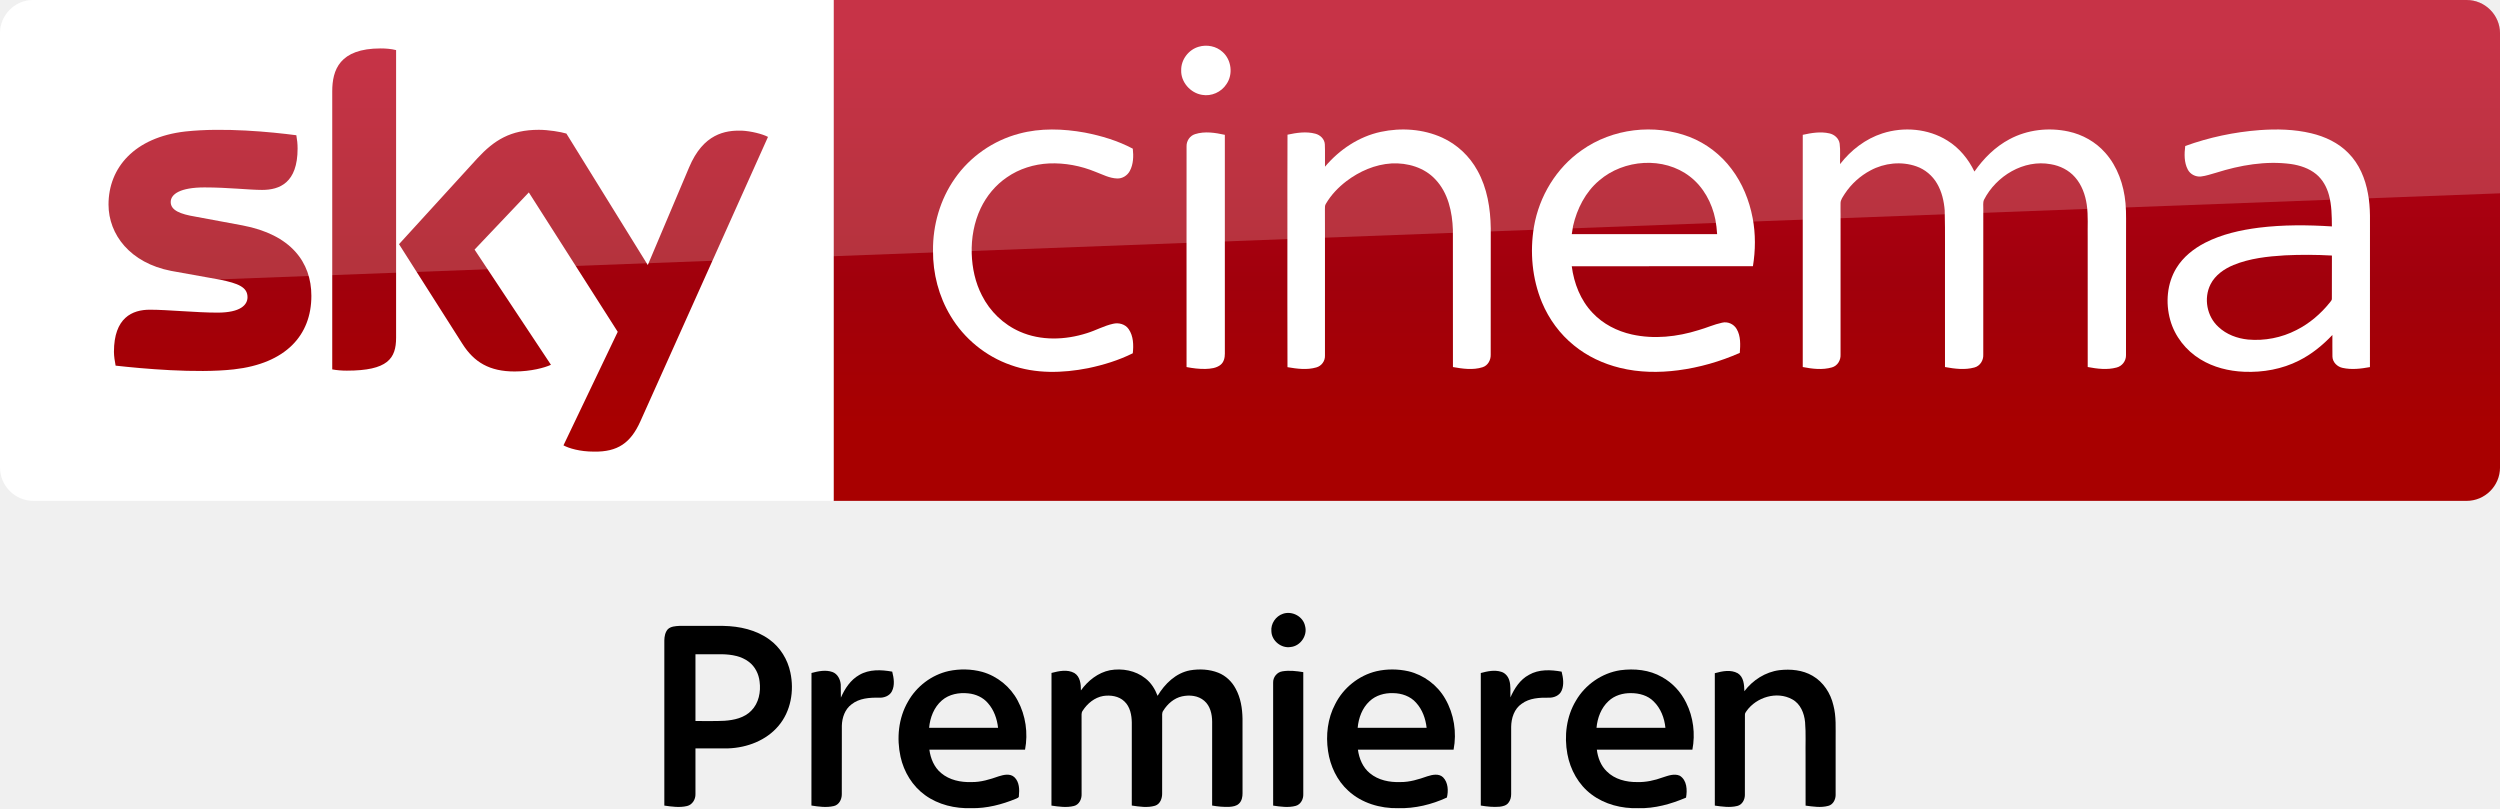
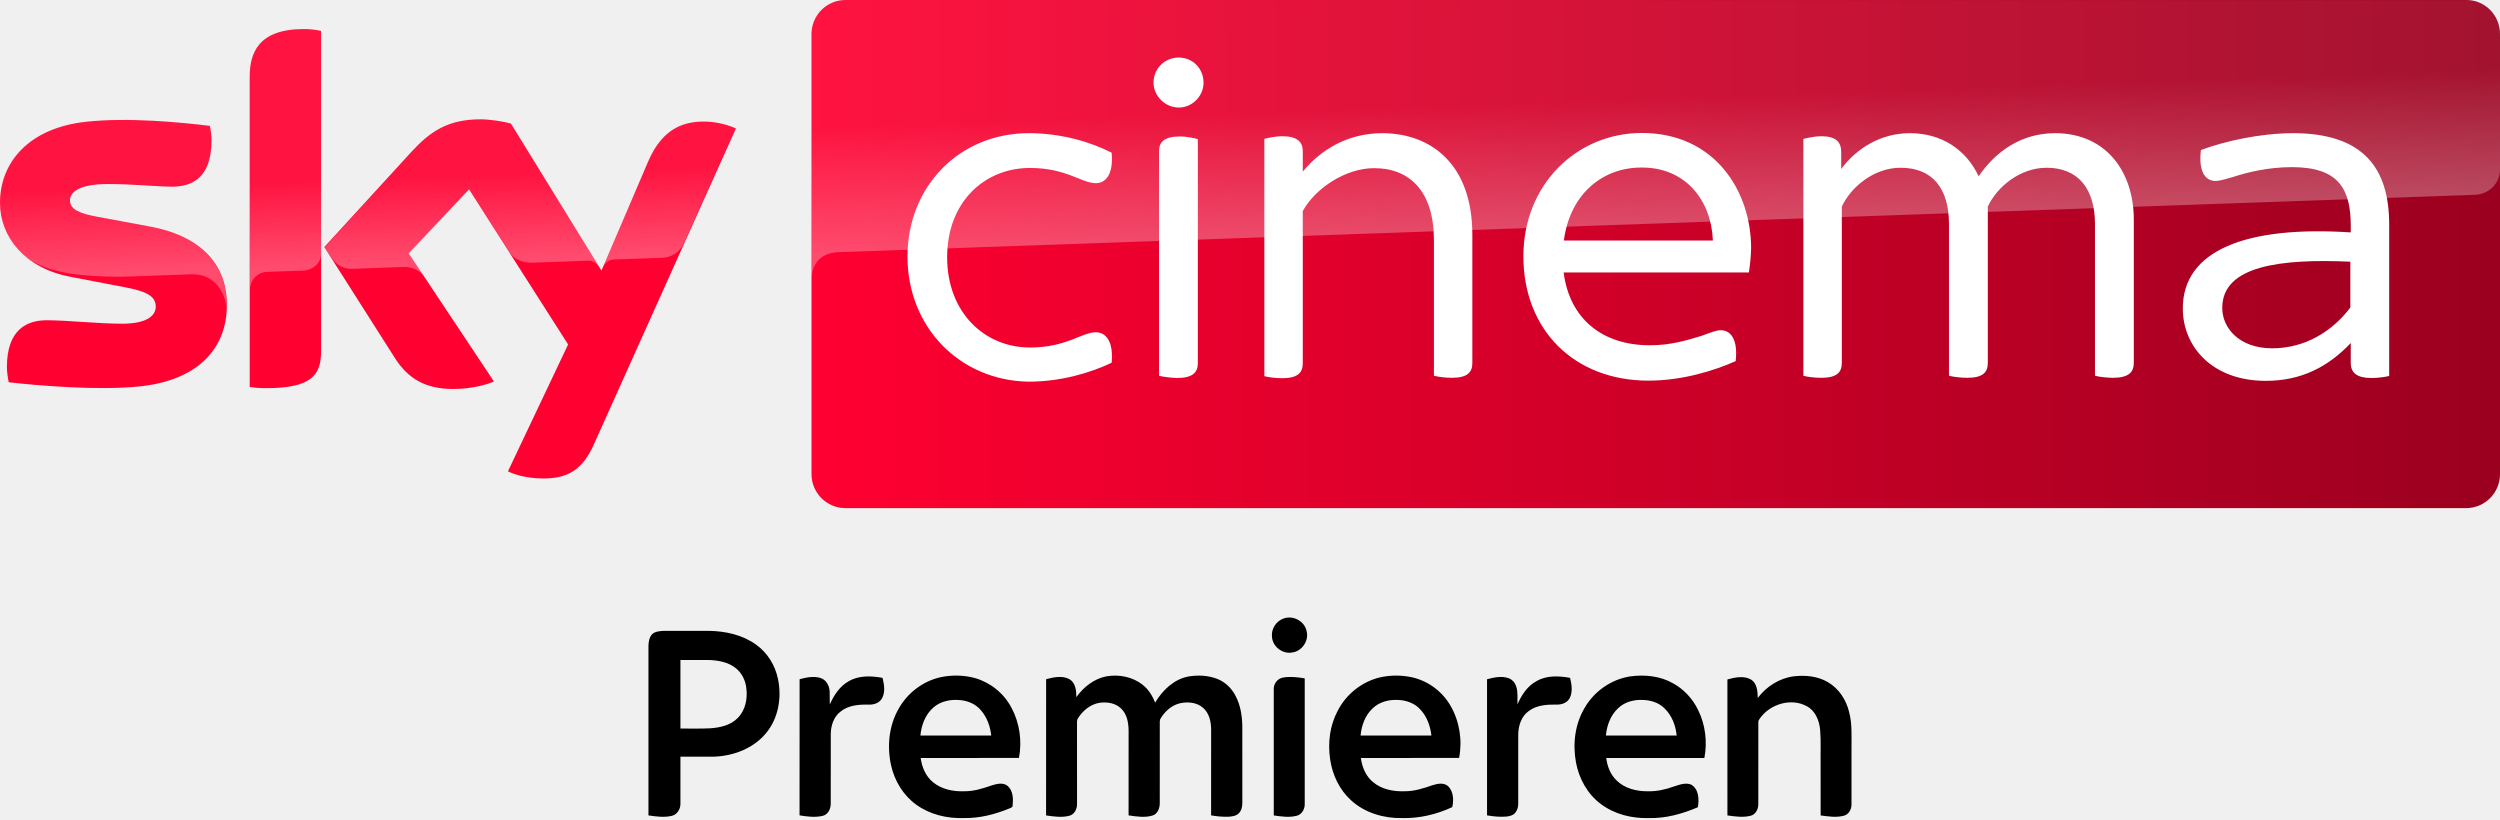
- <svg xmlns="http://www.w3.org/2000/svg" xmlns:xlink="http://www.w3.org/1999/xlink" id="svg68" width="1872.2pt" height="605.25pt" version="1.1" viewBox="0 0 1872.2 605.25">
-   <defs id="defs72">
-     <linearGradient id="linearGradient4591" x1="-8600.5" x2="-8600.5" y1="-4687.6" y2="-4591.4" gradientTransform="matrix(-2.9812 0 0 -2.9812 -24493 -13655)" gradientUnits="userSpaceOnUse" xlink:href="#a-10" />
-     <linearGradient id="a-10" x1="-8600.5" x2="-8600.5" y1="-4687.6" y2="-4591.4" gradientTransform="matrix(-2.9812 0 0 -2.9812 -24493 -13655)" gradientUnits="userSpaceOnUse">
-       <stop id="stop2-3" stop-color="#a80000" offset="0" />
-       <stop id="stop4555" stop-color="#a1000c" offset=".381" />
-       <stop id="stop4-8" stop-color="#b90019" offset="1" />
-     </linearGradient>
-   </defs>
-   <g id="g4530-1">
-     <path id="path7-4" d="m624.21 9e-5h1223c13.753 0 25.006 11.253 25.006 25.006v325.08c0 13.753-11.253 25.006-25.006 25.006h-1223z" fill="url(#linearGradient4591)" stroke-width="2.981" />
-     <path id="path14-6-1" d="m624.21 375.09h-599.2c-13.753 0-25.006-11.253-25.006-25.006v-325.39c0-13.128 10.94-24.693 24.693-24.693h599.52z" fill="#fff" stroke-width="3.126" />
-     <g id="g4693-1" transform="matrix(.75012 0 0 .75012 0 -6e-5)" fill="#fff">
-       <path id="path4-5" d="m1196.8 46.657c8.08-2.39 17.44-0.61 23.7 5.16 8.96 7.84 10.76 22.47 3.9 32.22-5.08 7.92-15.03 12.37-24.3 10.66-11.61-1.81-21.3-12.73-20.86-24.62-0.19-10.58 7.4-20.56 17.56-23.42z" />
-       <path id="path6-7" d="m1017.4 133.46c21.37-5.8 43.96-4.99 65.59-1.1 16.56 3.21 33.02 8.13 47.94 16.07 0.82 7.45 0.64 15.53-3.01 22.28-2.45 4.57-7.4 7.7-12.63 7.47-7.67-0.23-14.56-3.99-21.59-6.62-14.68-6.05-30.63-9.09-46.51-8.39-14.87 0.74-29.66 5.3-41.92 13.84-11.33 7.69-20.34 18.59-26.21 30.93-6.65 14.05-9.41 29.77-8.95 45.25 0.46 14.4 3.53 28.88 10.19 41.73 7.95 15.91 21.5 28.99 37.82 36.15 20.99 9.32 45.36 8.45 66.93 1.55 8.87-2.71 17.08-7.36 26.16-9.37 5.62-1.4 12.21 0.36 15.57 5.29 4.85 6.95 5.01 16.04 4.14 24.15-14.07 7.02-29.27 11.67-44.63 14.88-25.46 5.02-52.52 5.76-77.23-3.13-24.95-8.67-46.58-26.38-60.09-49.06-11.77-19.51-17.68-42.39-17.5-65.12-0.26-25.49 7.13-51.2 21.84-72.12 15.21-21.84 38.36-37.9 64.09-44.68z" />
-       <path id="path8-7" d="m1378.5 131.64c20.37-4.35 42.33-2.9 61.39 5.79 14.88 6.78 27.32 18.57 35.15 32.9 9.75 17.49 12.97 37.77 13.25 57.57 0 42.06 0.05 84.12-0.05 126.18 0.17 5.36-2.82 10.92-8.15 12.55-9.57 3.04-19.87 1.53-29.55-0.18-0.06-45.61 0.03-91.23-0.05-136.84-0.58-17.92-4.72-37.02-17.41-50.43-11.02-11.97-27.92-16.85-43.82-16.02-16.43 0.97-32.11 7.86-45.12 17.73-8.09 6.21-15.3 13.73-20.45 22.57-1.14 1.63-0.91 3.67-0.96 5.55 0.08 8.56 0.01 17.11 0.05 25.67 0.02 40.13 0.01 80.26-0.01 120.39 0.21 5.36-3.46 10.34-8.62 11.75-9.37 2.72-19.36 1.35-28.8-0.26-0.16-43.48-0.07-86.96-0.08-130.44 0.08-33.89-0.12-67.78 0.1-101.66 9.07-1.94 18.68-3.43 27.8-0.98 4.91 1.26 9.25 5.39 9.48 10.67 0.35 7.42-0.01 14.85 0.15 22.28 14.33-17.02 33.79-30.09 55.7-34.79z" />
-       <path id="path10-3" d="m1579.1 150c30.74-21.87 72.51-26.73 107.67-13.3 16.58 6.46 31.22 17.69 41.88 31.93 10.87 14.34 17.8 31.44 21.11 49.08 3.01 15.84 2.86 32.18 0.27 48.06-60.29 0.07-120.59 0-180.88 0.04 2.21 17.04 8.77 33.95 20.77 46.51 10.38 11.11 24.48 18.3 39.23 21.59 22.1 4.92 45.28 2.4 66.72-4.37 7.84-2.21 15.32-5.66 23.31-7.37 5.57-1.42 11.72 1.3 14.58 6.26 4.25 7.17 3.74 15.87 3.17 23.87-19.57 8.63-40.34 14.62-61.56 17.38-19.3 2.53-39.12 2.24-58.08-2.43-16.65-4.06-32.58-11.5-45.88-22.37-14.06-11.32-25.03-26.31-31.98-42.94-9.86-23.76-12.22-50.39-7.98-75.68 5.19-30.3 22.29-58.65 47.65-76.26m17.36 30.27c-13.64 11.51-22.05 28.12-25.99 45.33-0.44 2.72-0.87 5.44-1.29 8.17 48.37 0 96.74-0.01 145.11 0-0.3-4.91-0.85-9.79-1.77-14.63-3.32-16.57-11.88-32.49-25.42-42.9-26.12-20.22-66.03-17.3-90.64 4.03z" />
-       <path id="path12-5" d="m1879.3 133.17c21.25-6.87 45.68-4.8 64.78 7.1 11.91 7.31 21.04 18.49 27.09 31 9.14-13.12 20.8-24.75 35.02-32.29 17.83-9.56 39.11-11.94 58.81-7.71 14.06 3.02 27.23 10.4 36.75 21.24 12.31 13.79 18.58 32.08 20.24 50.29 0.97 10.37 0.4 20.8 0.55 31.21-0.04 40.16 0.05 80.34-0.06 120.5 0.17 5.76-3.84 11.05-9.43 12.42-9.4 2.54-19.36 1.27-28.79-0.52 0.01-42.8-0.01-85.61-0.02-128.42-0.23-11.22 0.66-22.52-0.93-33.67-1.46-9.94-5.03-19.84-11.76-27.44-6.16-7.04-14.97-11.41-24.12-12.93-27.02-5.03-54.58 11.73-66.73 35.54-1.21 2.79-0.57 5.94-0.69 8.89 0.02 48.58 0.05 97.16-0.02 145.74 0.28 5.65-3.22 11.29-8.82 12.76-9.59 2.65-19.77 1.3-29.4-0.44-0.01-29.46-0.01-58.92-0.01-88.38-0.17-22.64 0.32-45.29-0.26-67.92-0.73-9.29-2.85-18.66-7.59-26.77-4.58-7.96-12.01-14.27-20.7-17.29-14.94-5.25-31.92-3.43-45.78 4.04-10.33 5.46-19.26 13.56-25.69 23.31-1.78 2.98-4.3 5.92-4.24 9.58-0.1 3.75 0.03 7.5 0.02 11.25 0.04 46.59 0.01 93.19-0.01 139.78 0.3 5.58-3.05 11.21-8.58 12.75-9.48 2.73-19.63 1.5-29.16-0.36 0-50.27-0.03-100.54 0-150.8 0.02-27.01-0.01-54.02 0.01-81.03 8.65-1.91 17.74-3.44 26.53-1.45 5.05 1.07 9.59 5.03 10.31 10.32 0.86 6.75 0.19 13.59 0.4 20.37 10.8-13.94 25.39-25.23 42.28-30.67z" />
-       <path id="path14-4" d="m2255.9 129.89c17.19-1.23 34.69-0.86 51.52 3.17 13.74 3.27 27.14 9.51 37.07 19.76 10.85 10.79 16.89 25.54 19.55 40.42 2.85 14.42 1.83 29.17 2.01 43.77-0.02 43.16 0.03 86.32-0.03 129.48-8.95 1.65-18.28 2.8-27.26 0.8-5.34-1.09-10.03-5.64-10.18-11.26-0.16-7.2 0.01-14.4-0.05-21.59-9.66 10.19-20.7 19.21-33.29 25.52-16.85 8.58-36.04 12-54.84 11.19-15.27-0.63-30.64-4.41-43.72-12.49-14.38-8.77-25.53-22.9-30.05-39.19-4.79-17.16-3.22-36.51 6.17-51.87 6.78-11.09 17.31-19.42 28.76-25.31 16.65-8.48 35.14-12.62 53.58-14.98 24.17-2.98 48.62-2.81 72.9-1.26-0.09-10.48-0.18-21.12-2.94-31.31-2.15-7.96-6.31-15.56-12.73-20.85-7.15-5.88-16.23-8.83-25.27-10.16-25.14-3.34-50.68 1.14-74.67 8.72-5.04 1.38-10 3.18-15.2 3.77-5.25 0.51-10.64-2.24-13.06-6.95-3.77-7.19-3.52-15.68-2.55-23.51 23.88-8.65 48.96-13.95 74.28-15.87m25.3 125.03c-17.4 1.05-35.09 2.99-51.35 9.62-9.34 3.91-18.36 10.1-23 19.37-7.01 13.91-3.62 32.09 7.98 42.52 7.95 7.51 18.67 11.45 29.43 12.56 16.59 1.49 33.6-1.83 48.41-9.5 13.04-6.54 24.33-16.26 33.43-27.61 0.8-1.14 2.07-2.21 1.91-3.77 0.07-14.33-0.06-28.67 0.05-42.99-15.61-0.88-31.25-0.94-46.86-0.2z" />
-       <path id="path16-7" d="m1193.1 133.91c9.65-3.09 20.03-1.43 29.72 0.69 0 34.69-0.02 69.38 0 104.07 0.04 38.13-0.02 76.25 0.01 114.38 0.03 4.08-0.97 8.55-4.34 11.2-4.23 3.37-9.94 3.91-15.15 4.07-6.31 0.12-12.58-0.67-18.75-1.87-0.05-42.1-0.02-84.19-0.02-126.29 0.03-31.39-0.05-62.78 0.03-94.17-0.12-5.36 3.32-10.5 8.5-12.08z" />
+ <svg xmlns="http://www.w3.org/2000/svg" viewBox="0 0 801.08 262.5">
+   <g transform="translate(26.208 .743)">
+     <g transform="matrix(.65155 0 0 .65155 -36.04599 -108.1837)">
+       <path d="M126.7 314.7c0 21.5-14 37.1-42.6 40.2-20.6 2.2-50.5-.4-64.7-2-.5-2.3-.9-5.2-.9-7.5 0-18.7 10.1-23 19.6-23 9.9 0 25.5 1.7 37 1.7 12.8 0 16.6-4.3 16.6-8.4 0-5.4-5.1-7.6-15-9.5L49.6 301c-22.5-4.3-34.5-19.8-34.5-36.3 0-20 14.2-36.8 42.2-39.9 21.1-2.3 46.9.3 61 2 .5 2.4.8 4.7.8 7.2 0 18.7-9.9 22.7-19.4 22.7-7.3 0-18.6-1.3-31.6-1.3-13.2 0-18.6 3.6-18.6 8 0 4.7 5.2 6.6 13.4 8.1l25.8 4.8c26.6 4.9 38 19.9 38 38.4m46.3 23c0 11.5-4.5 18.1-27 18.1-3 0-5.6-.2-8.1-.6V202.9c0-11.6 3.9-23.7 26.6-23.7 2.9 0 5.8.3 8.5.9zm91.9 59c3 1.5 9 3.4 16.6 3.5 13.1.3 20.2-4.7 25.5-16.4l70-155.7c-2.9-1.5-9.3-3.3-14.5-3.4-9-.2-21.1 1.6-28.8 20L310.9 298l-44.5-72.3c-2.9-.9-9.9-2.1-15-2.1-15.8 0-24.5 5.8-33.6 15.6l-43.2 47.2 34.8 54.7c6.4 10 14.9 15.1 28.6 15.1 9 0 16.5-2.1 20-3.7l-41.9-63 29.7-31.5 48.7 76.3z" fill="#ff0031" />
+       <linearGradient id="A" x1="414.37" x2="1244.631" y1="289.839" y2="289.839" gradientUnits="userSpaceOnUse">
+         <stop stop-color="#ff0031" offset="0" />
+         <stop stop-color="#9b001f" offset="1" />
+       </linearGradient>
+       <path d="M1228 164.9H430.9c-9.2 0-16.7 7.5-16.7 16.7v216.5c0 9.2 7.5 16.7 16.7 16.7h797c9.2 0 16.7-7.5 16.7-16.7V181.5c-.1-9.2-7.4-16.6-16.6-16.6" fill="url(#A)" />
+       <linearGradient id="B" x1="197.483" x2="194.588" y1="295.135" y2="212.243" gradientUnits="userSpaceOnUse">
+         <stop stop-color="#fff" offset="0" />
+         <stop stop-color="#fff" stop-opacity=".25" offset=".515" />
+       </linearGradient>
+       <path d="M138 202.9v104.5c0-4.2 3.2-8.6 8.6-8.8l17.6-.6c3.5-.1 8.8-2.5 8.9-8.9v-109c-2.7-.6-5.6-.9-8.5-.9-22.7.1-26.6 12.1-26.6 23.7m80 36.4l-43.2 47.2 3.5 5.4c1.5 2 4.4 5.4 10.2 5.2l24.6-.9c5.4-.2 8.8 2.1 10.9 4.9l-7.7-11.6L246 258l19.9 31.3c3.6 4.7 9 4.8 10.2 4.8 1 0 27.2-.9 28.3-1 1.8-.1 3.9.9 5.5 3.2l-43.3-70.4c-2.9-.9-9.9-2.1-15-2.1-15.8-.1-24.5 5.6-33.6 15.5M57.3 224.8c-28 3.1-42.2 19.8-42.2 39.9 0 10.3 4.7 20.2 13.7 27.3 6.8 4.5 13.8 6.2 20.7 7.4 5.7 1 19 1.9 28.9 1.5l30.8-1.1c11.6-.4 17.8 9.5 17.2 19.4v-.5c.1-1.3.2-2.6.2-3.9 0-18.5-11.4-33.6-37.9-38.5l-25.8-4.8c-8.3-1.4-13.4-3.4-13.4-8.1 0-4.4 5.5-8.1 18.6-8.1 13 0 24.3 1.3 31.6 1.3 9.5 0 19.4-4 19.4-22.7 0-2.5-.3-4.8-.8-7.2-10.1-1.2-26.3-2.9-42.4-2.9-6.3.1-12.6.4-18.6 1m276.2 19.9l-22.1 52.1c0-.1 1.4-4.1 5.7-4.3l23.4-.8c7.1-.3 9.9-5.1 10.7-6.7l25.6-57.1c-2.9-1.5-9.3-3.3-14.5-3.4h-1.1c-8.9.1-20.3 2.5-27.7 20.2" fill="url(#B)" opacity=".3" enable-background="new" />
+       <linearGradient id="C" x1="830.555" x2="826.25" y1="276.73" y2="153.473" gradientUnits="userSpaceOnUse">
+         <stop stop-color="#fff" offset="0" />
+         <stop stop-color="#fff" stop-opacity=".25" offset=".515" />
+       </linearGradient>
+       <path d="M430.9 164.9c-9.2 0-16.7 7.5-16.7 16.7v120.2c0-1.8.7-11.7 12-12.8 0 0 .6-.1 1.6-.1l804.4-28.2c6.3-.2 12.4-4.9 12.4-12.7v-66.3c0-9.2-7.5-16.7-16.7-16.7z" fill="url(#C)" opacity=".3" enable-background="new" />
+       <g fill="#fff">
+         <path d="M1190.1 275.3v74.5c-2 .5-5.4 1-8.8 1-7 0-10.1-2.5-10.1-7.4v-9.8c-11.1 11.7-24.3 18.6-41.8 18.6-26.3 0-40.8-16.8-40.8-35.6 0-28.4 30.7-40.8 82.6-37.4V276c0-18.1-5.9-28.9-28.9-28.9-11.9 0-22.2 2.6-29.2 4.9-3.6 1-6.4 1.9-8.3 1.9-5.4 0-8.5-4.9-7.3-15.2 11.7-4.4 29.2-8.3 45.6-8.3 34.3.1 47 17.2 47 44.9m-19.1 40.8v-22.5c-33.8-1.5-63 1.8-63 22.7 0 10.3 8.8 19.9 24.5 19.9 16 0 29.5-8.1 38.5-20.1m-709.6-25c0-34.8 25.8-60.7 59.6-60.7 16.2 0 30.7 4.4 40.8 9.6 1 10.6-2.9 15-7.8 15-6.9 0-14.5-7.5-32.3-7.5-22.5 0-40.8 16.8-40.8 43.9s18.3 44.4 40.8 44.4c17.8 0 25.5-7.5 32.3-7.5 4.9 0 8.8 4.4 7.8 15-10.3 4.9-24.8 9.3-40.8 9.3-33.8-.5-59.6-26.7-59.6-61.5m413.8 7.8h-91.1c2.9 22.7 18.9 35.8 42.4 35.8 10.1 0 17.8-2.3 25.3-4.6 4.9-1.8 7.5-2.8 9.6-2.8 4.9 0 8.5 4.6 7.3 15.2-10.3 4.6-26.1 9.6-42.9 9.6-36.4 0-61.5-24.8-61.5-61.2 0-35.1 26.1-60.6 58.3-60.6 35.9 0 53.7 28.7 53.7 56.6-.1 3.7-.4 7.6-1.1 12m-91-15.7h73.3c-.8-20.1-13.7-35.9-34.8-35.9-18.8-.2-35.4 12.4-38.5 35.9m-201.8-77.6c0-7.2 5.7-12.4 12.4-12.4 6.9 0 12.2 5.4 12.2 12.4 0 6.4-5.4 12.2-12.2 12.2s-12.4-5.9-12.4-12.2m2.7 144.1V239.3c0-4.4 2.4-7.3 10.3-7.3 3.1 0 6.9.8 8.8 1.3v110.2c0 4.6-2.6 7.3-10.3 7.3-3.2-.1-6.9-.6-8.8-1.1" />
+         <path d="M1064.5 272.9v70.5c0 4.6-2.6 7.3-10.3 7.3-3.1 0-6.9-.5-8.8-1V275c0-17.3-8.3-27.6-23.8-27.6-13.2 0-24.5 9.6-28.9 19.1v76.9c0 4.6-2.4 7.3-10.1 7.3-3.4 0-7-.5-9-1V275c0-17.3-8-27.6-23.8-27.6-13.2 0-24.5 9.6-28.9 19.1v76.9c0 4.6-2.4 7.3-10.1 7.3-3.4 0-7.2-.5-8.8-1V233.2c2-.5 5.7-1.3 8.8-1.3 7.3 0 9.8 2.9 9.8 7.8v8.3c7.5-10.1 19.4-17.6 33.8-17.6 15.5 0 27.6 8 33.8 21.2 8-11.7 20.4-21.2 37.7-21.2 25.2.1 38.6 19.2 38.6 42.5m-325.3 7.5v63c0 4.6-2.4 7.3-10.1 7.3-3.1 0-6.9-.5-8.8-1V283c0-24-11.9-35.4-29.4-35.4-13.9 0-28.9 9.8-35.1 21.1v74.9c0 4.6-2.5 7.3-10.1 7.3-3.4 0-7-.5-8.8-1V233.2c1.8-.5 5.4-1.3 8.8-1.3 7.5 0 10.1 2.9 10.1 7.3v10.1c8.5-10.3 21.5-18.9 39.2-18.9 24.1.1 44.2 15.4 44.2 50" />
+       </g>
    </g>
-     <path id="path18-0-0" d="m421.97 333.52c4.064 2.188 12.19 4.689 22.818 4.689 17.817 0.313 27.507-6.564 34.696-22.505l95.648-213.18c-4.064-2.188-12.816-4.376-19.692-4.689-12.19-0.313-28.757 2.188-39.384 27.507l-30.945 73.142-60.952-98.461c-4.064-1.25-13.441-2.813-20.63-2.813-21.255 0-33.445 7.814-45.948 21.255l-58.764 64.39 47.511 74.705c8.752 13.753 20.317 20.63 39.072 20.63 12.19 0 22.505-2.813 27.194-5.001l-57.201-86.27 40.635-42.823 66.578 104.4zm-125.34-80.644c0 15.629-6.252 24.693-36.884 24.693-4.064 0-7.502-0.313-10.94-0.938v-208.17c0-15.941 5.314-32.195 36.258-32.195 3.751 0 7.814 0.313 11.565 1.25zm-63.452-31.257c0 29.382-19.067 50.637-58.139 55.013-28.132 3.126-69.079-0.625-88.458-2.813-0.625-3.126-1.25-7.189-1.25-10.315 0-25.631 13.753-31.57 26.881-31.57 13.441 0 34.696 2.188 50.637 2.188 17.504 0 22.505-5.939 22.505-11.565 0-7.502-6.877-10.315-20.63-13.128l-36.571-6.564c-30.632-5.939-46.886-27.194-46.886-49.699 0-27.506 19.38-50.324 57.513-54.7 28.757-3.126 64.078 0.313 83.145 2.813 0.625 3.438 0.938 6.564 0.938 10.002 0 25.631-13.441 30.945-26.569 30.945-10.002 0-25.318-1.875-43.135-1.875-18.129 0-25.318 5.001-25.318 10.94 0 6.252 7.189 9.065 18.442 10.94l35.321 6.564c36.259 6.877 51.575 27.507 51.575 52.825" fill="url(#linearGradient4591)" stroke-width="2.981" />
-     <path id="path4541-3" d="m25.006 0c-13.753 0-25.006 11.253-25.006 25.006v226.3c0-20.005 16.003-36.509 36.008-37.259l1836.2-69.266v-119.78c0-13.753-11.253-25.006-25.006-25.006z" fill="#fff" opacity=".2" />
-   </g>
-   <g transform="translate(480.3934,-288.4004)" id="g973" style="fill:#000000;fill-opacity:1">
-     <path d="m 825.94,806.024 c 6.285,-8.319 15.768,-14.401 26.189,-15.745 8.447,-0.976 17.442,-0.165 24.898,4.227 8.049,4.648 13.463,13.02 15.543,21.97 2.275,8.492 1.629,17.337 1.712,26.024 -0.01,13.801 0.015,27.593 -0.01,41.394 -0.045,3.379 -1.997,7.111 -5.474,7.989 -5.556,1.524 -11.413,0.563 -17.022,-0.173 -0.06,-12.389 -0.01,-24.778 -0.023,-37.167 -0.15,-8.455 0.353,-16.932 -0.36,-25.356 -0.616,-6.683 -3.484,-13.831 -9.701,-17.112 -11.435,-6.285 -26.723,-1.592 -34.118,8.755 -0.556,0.864 -1.306,1.742 -1.224,2.831 -0.06,20.063 0.015,40.133 -0.038,60.195 -0.045,3.476 -2.08,7.261 -5.676,8.102 -5.519,1.389 -11.293,0.51 -16.834,-0.263 -0.01,-33.052 0.01,-66.097 -0.01,-99.149 5.526,-1.524 11.916,-2.891 17.217,0.06 4.475,2.808 4.805,8.665 4.926,13.418 z" id="path16-3-9-3-5" style="fill:#000000;fill-opacity:1;stroke-width:0.751" />
-     <path id="path16-1-3" d="m 699.779,813.136 c 6.964,-12.04 19.471,-20.727 33.248,-22.817 10.544,-1.406 21.802,-0.323 31.157,5.069 7.904,4.309 14.251,11.228 18.177,19.298 5.385,10.762 6.896,23.336 4.648,35.121 -23.855,-0.008 -47.71,-0.008 -71.558,0 0.729,5.986 2.986,12.003 7.408,16.244 5.919,5.986 14.665,8.13 22.862,8.024 6.558,0.188 13.033,-1.271 19.17,-3.52 4.016,-1.286 8.566,-3.061 12.687,-1.226 5.43,3.392 5.655,10.739 4.67,16.402 -11.311,4.813 -23.449,8.242 -35.85,7.889 -12.304,0.369 -24.983,-2.775 -34.91,-10.265 -9.724,-7.227 -15.943,-18.508 -18.109,-30.323 -2.482,-13.484 -0.752,-28.036 6.4,-39.896 m 24.404,0.323 c -5.558,5.121 -8.31,12.589 -8.979,19.982 17.192,0 34.391,0.008 51.591,-0.008 -0.707,-7.302 -3.49,-14.62 -8.837,-19.786 -4.339,-4.437 -10.747,-6.159 -16.801,-6.174 -6.122,-0.128 -12.484,1.692 -16.974,5.986 z" style="fill:#000000;fill-opacity:1;stroke-width:0.752" />
-     <path id="path22-7" d="m 628.541,792.409 c 4.964,-1.324 10.326,-2.519 15.364,-0.895 2.865,0.857 4.979,3.339 5.896,6.129 1.406,4.196 0.752,8.701 0.933,13.041 2.963,-6.738 7.212,-13.371 13.905,-16.921 7.378,-4.264 16.327,-3.873 24.434,-2.376 1.158,4.58 1.948,9.671 0.038,14.154 -1.549,3.723 -5.791,5.467 -9.604,5.34 -6.956,-0.098 -14.492,0.233 -20.305,4.542 -5.625,3.768 -7.836,10.792 -7.912,17.282 -0.03,16.793 -0.008,33.587 -0.008,50.372 0.03,2.339 -0.587,4.723 -2.076,6.558 -1.519,2.015 -4.159,2.632 -6.535,2.895 -4.723,0.421 -9.476,-0.098 -14.131,-0.865 -0.03,-33.083 -0.03,-66.165 0,-99.256 z" style="fill:#000000;fill-opacity:1;stroke-width:0.752" />
-     <path id="path14-7-8" d="m 550.433,791.056 c 7.836,-1.782 16.101,-1.715 23.938,0.038 11.469,2.745 21.674,10.348 27.525,20.606 6.603,11.379 8.754,25.201 6.272,38.099 -23.878,0.008 -47.763,-0.008 -71.64,0.008 0.895,6.641 3.617,13.326 8.934,17.628 6.28,5.257 14.77,6.926 22.772,6.633 7.039,0.113 13.8,-2.053 20.366,-4.347 3.738,-1.181 8.551,-2.234 11.702,0.797 3.835,3.896 4.061,10.213 2.85,15.146 -11.371,5.257 -23.923,8.295 -36.497,7.957 -13.424,0.286 -27.329,-3.798 -37.324,-13.018 -8.476,-7.663 -13.575,-18.583 -15.191,-29.804 -1.752,-11.882 -0.308,-24.457 5.385,-35.143 6.092,-12.161 17.658,-21.448 30.909,-24.6 m -5.189,22.464 c -5.528,5.106 -8.242,12.552 -8.904,19.914 17.207,0.015 34.421,0.008 51.636,0.008 -0.767,-6.829 -3.166,-13.635 -7.851,-18.764 -4.264,-4.903 -10.89,-7.16 -17.26,-7.205 -6.34,-0.226 -12.95,1.609 -17.621,6.046 z" style="fill:#000000;fill-opacity:1;stroke-width:0.752" />
-     <path id="path20-1" style="fill:#000000;fill-opacity:1;stroke-width:0.752" d="m 479.966,791.146 c 5.182,-0.865 10.491,-0.233 15.643,0.609 -0.015,30.458 -0.008,60.909 0,91.367 0.18,3.715 -1.94,7.784 -5.716,8.791 -5.513,1.466 -11.311,0.602 -16.853,-0.211 0,-30.699 0,-61.397 -0.008,-92.096 -0.15,-4.031 2.895,-7.889 6.934,-8.461 z m 0.451,-43.108 c 6.851,-2.346 15.101,2.015 16.545,9.213 1.963,7.099 -3.505,14.996 -10.814,15.68 -6.987,1.173 -14.184,-4.588 -14.424,-11.702 -0.602,-5.723 3.271,-11.424 8.694,-13.191 z" />
-     <path id="path12-4-6" d="m 350.877,790.311 c 9.122,-1.602 19.102,0.218 26.442,6.069 4.332,3.301 7.265,8.077 9.19,13.108 5.377,-9.002 13.642,-17.087 24.284,-19.087 7.039,-1.181 14.515,-0.842 21.208,1.812 5.573,2.226 10.145,6.588 12.928,11.867 3.805,6.874 5.046,14.838 5.174,22.599 0.008,18.568 -0.015,37.129 0.015,55.689 0.03,2.775 -0.534,5.806 -2.617,7.799 -1.873,1.88 -4.648,2.279 -7.175,2.459 -4.347,0.196 -8.709,-0.211 -12.98,-0.97 0.023,-20.922 -0.008,-41.844 0.015,-62.766 -0.023,-5.655 -1.421,-11.86 -5.904,-15.68 -4.52,-3.941 -11.002,-4.557 -16.665,-3.317 -5.994,1.324 -10.935,5.686 -14.086,10.814 -1.106,1.519 -0.722,3.459 -0.782,5.212 0.015,18.816 0.045,37.64 -0.015,56.464 0.128,3.753 -1.399,8.212 -5.332,9.416 -5.655,1.662 -11.687,0.707 -17.402,-0.15 0.03,-20.674 0.008,-41.355 0.015,-62.029 -0.075,-5.701 -1.233,-11.943 -5.588,-15.989 -4.144,-3.993 -10.356,-4.843 -15.846,-4.016 -6.43,1.128 -11.86,5.603 -15.319,10.987 -1.188,1.534 -0.812,3.535 -0.865,5.332 0.045,19.042 0,38.091 0.023,57.133 0.173,3.753 -1.858,8.002 -5.768,8.919 -5.505,1.369 -11.281,0.511 -16.808,-0.293 0.038,-33.12 -0.038,-66.241 0.038,-99.353 5.52,-1.406 11.837,-2.843 17.117,0.075 4.384,2.677 4.956,8.378 4.903,13.025 5.257,-7.302 12.83,-13.334 21.802,-15.131 z" style="fill:#000000;fill-opacity:1;stroke-width:0.752" />
-     <path id="path10-6-7" d="m 230.015,790.935 c 8.265,-1.752 16.996,-1.594 25.164,0.609 11.303,3.211 21.095,11.16 26.577,21.554 5.979,11.115 7.851,24.314 5.49,36.7 -23.885,0.015 -47.77,-0.015 -71.655,0.015 0.88,6.588 3.58,13.214 8.822,17.523 6.219,5.264 14.657,7.002 22.629,6.738 7.107,0.143 13.943,-2.015 20.569,-4.339 3.708,-1.158 8.438,-2.256 11.627,0.669 3.82,3.587 3.903,9.318 3.384,14.169 0.12,1.218 -1.248,1.504 -2.068,1.933 -10.604,4.384 -21.967,7.348 -33.519,7.107 -12.161,0.406 -24.705,-2.519 -34.654,-9.739 -9.476,-6.814 -15.868,-17.387 -18.373,-28.713 -3.046,-13.845 -1.617,-28.992 5.588,-41.37 6.377,-11.401 17.643,-19.982 30.42,-22.855 m -5.046,21.99 c -5.934,5.106 -8.882,12.868 -9.566,20.516 h 51.636 c -0.737,-6.693 -3.068,-13.356 -7.573,-18.463 -3.64,-4.332 -9.145,-6.776 -14.71,-7.325 -6.919,-0.767 -14.424,0.594 -19.786,5.272 z" style="fill:#000000;fill-opacity:1;stroke-width:0.752" />
-     <path id="path18-6-7" d="m 127.315,792.379 c 5.069,-1.346 10.581,-2.534 15.688,-0.729 3.828,1.376 5.896,5.49 6.219,9.34 0.18,3.279 -0.038,6.565 0.105,9.852 2.963,-6.753 7.22,-13.304 13.8,-16.989 7.423,-4.354 16.47,-3.963 24.645,-2.474 1.211,4.791 2.098,10.198 -0.271,14.785 -1.82,3.459 -5.941,4.911 -9.664,4.723 -7.077,-0.143 -14.8,0.391 -20.554,5.001 -4.956,3.685 -7.092,10.01 -7.235,15.989 -0.053,17.094 0.03,34.188 -0.038,51.282 0.053,3.805 -2.046,8.054 -6.046,8.889 -5.49,1.256 -11.206,0.466 -16.696,-0.399 0.053,-33.09 -0.038,-66.18 0.045,-99.271 z" style="fill:#000000;fill-opacity:1;stroke-width:0.752" />
-     <path id="path4-8-6" d="m 19.764,759.582 c 2.264,-2.128 5.595,-2.271 8.528,-2.459 11.002,-0.03 22.005,-0.03 33.007,0 12.116,0.211 24.6,2.956 34.519,10.213 8.107,5.881 13.68,14.936 15.688,24.712 2.963,13.717 0.346,29.082 -8.904,39.949 -9.16,10.92 -23.547,16.35 -37.55,16.846 -8.212,0.053 -16.417,-0.008 -24.63,0.023 0,11.409 0.007,22.825 0,34.233 0.128,3.896 -2.331,7.972 -6.265,8.904 -5.595,1.339 -11.431,0.489 -17.049,-0.316 -0.007,-41.25 0,-82.5 0,-123.75 0.068,-2.933 0.624,-6.107 2.655,-8.355 M 40.423,778.361 v 49.996 c 7.22,-0.075 14.447,0.203 21.659,-0.18 7.227,-0.481 14.996,-2.181 20.193,-7.603 5.565,-5.618 7.212,-14.078 6.189,-21.712 -0.617,-5.701 -3.369,-11.273 -7.994,-14.778 -5.64,-4.354 -12.988,-5.565 -19.937,-5.723 -6.701,-0.015 -13.402,-0.008 -20.11,0 z" style="fill:#000000;fill-opacity:1;stroke-width:0.752" />
+     <path d="M537.041 222.893c2.762-3.656 6.93-6.329 11.51-6.92 3.712-.429 7.665-.073 10.942 1.858 3.537 2.043 5.917 5.722 6.831 9.655 1 3.732.716 7.619.752 11.437l-.004 18.192c-.02 1.485-.878 3.125-2.406 3.511-2.442.67-5.016.248-7.481-.076l-.01-16.334c-.066-3.716.155-7.441-.158-11.143-.271-2.937-1.531-6.078-4.263-7.52-5.026-2.762-11.744-.7-14.994 3.848-.244.379-.574.766-.538 1.244l-.017 26.454c-.02 1.528-.914 3.191-2.495 3.561-2.425.61-4.963.224-7.398-.115l-.004-43.574c2.429-.67 5.237-1.27 7.566.026 1.967 1.234 2.112 3.808 2.165 5.897zm-55.445 3.126c3.061-5.291 8.557-9.109 14.612-10.028 4.634-.618 9.581-.142 13.693 2.228 3.474 1.894 6.263 4.934 7.988 8.481 2.366 4.73 3.031 10.256 2.043 15.435-10.484-.004-20.967-.004-31.448 0 .321 2.631 1.312 5.275 3.256 7.139 2.601 2.631 6.445 3.573 10.047 3.527 2.882.083 5.728-.559 8.425-1.547 1.765-.565 3.764-1.345 5.576-.539 2.386 1.491 2.485 4.72 2.052 7.208-4.971 2.115-10.305 3.622-15.755 3.467-5.407.162-10.979-1.22-15.342-4.511-4.273-3.176-7.007-8.134-7.959-13.326-1.091-5.926-.331-12.321 2.813-17.533m10.725.142c-2.442 2.251-3.652 5.533-3.946 8.782l22.673-.004c-.311-3.209-1.534-6.425-3.883-8.696-1.907-1.95-4.723-2.707-7.384-2.713-2.69-.056-5.486.744-7.46 2.631zm-42.033-9.252c2.181-.582 4.538-1.107 6.752-.393 1.259.377 2.188 1.467 2.591 2.694.618 1.844.331 3.824.41 5.731 1.302-2.961 3.17-5.876 6.111-7.436 3.242-1.874 7.175-1.702 10.738-1.044.509 2.013.856 4.25.017 6.22-.681 1.636-2.545 2.403-4.221 2.347-3.057-.043-6.369.102-8.924 1.996-2.472 1.656-3.444 4.743-3.477 7.595l-.004 22.137c.013 1.028-.258 2.076-.912 2.882-.668.886-1.828 1.157-2.872 1.272-2.076.185-4.164-.043-6.21-.38V216.91zm-34.327-.595c3.444-.783 7.076-.754 10.52.017a19.24 19.24 0 0 1 12.097 9.056c2.902 5.001 3.847 11.075 2.756 16.744-10.494.004-20.991-.004-31.484.004.393 2.918 1.59 5.857 3.926 7.747 2.76 2.31 6.491 3.044 10.008 2.915 3.094.05 6.065-.902 8.95-1.91 1.643-.519 3.758-.982 5.143.35 1.686 1.712 1.785 4.488 1.253 6.656-4.997 2.31-10.513 3.646-16.04 3.497-5.9.126-12.011-1.669-16.403-5.721-3.725-3.368-5.966-8.167-6.676-13.098-.77-5.222-.136-10.748 2.366-15.445 2.677-5.344 7.76-9.426 13.584-10.811m-2.281 9.872c-2.429 2.244-3.622 5.516-3.913 8.752l22.693.004c-.337-3.001-1.391-5.992-3.451-8.246-1.874-2.155-4.786-3.146-7.585-3.166-2.786-.099-5.691.707-7.744 2.657zm-28.688-9.833c2.277-.38 4.611-.102 6.875.268v40.154c.079 1.633-.853 3.421-2.512 3.864-2.423.644-4.971.264-7.407-.093l-.004-40.474c-.066-1.772 1.272-3.467 3.047-3.718zm.198-18.945c3.011-1.031 6.637.886 7.271 4.049.863 3.12-1.54 6.59-4.753 6.891-3.07.516-6.233-2.016-6.339-5.143-.264-2.515 1.438-5.02 3.821-5.797zm-56.929 18.578c4.009-.704 8.395.096 11.621 2.667 1.904 1.451 3.193 3.55 4.039 5.761 2.363-3.956 5.995-7.509 10.672-8.388 3.094-.519 6.379-.37 9.32.797 2.449.978 4.459 2.895 5.681 5.215 1.672 3.021 2.218 6.521 2.274 9.932l.007 24.474c.013 1.22-.235 2.552-1.15 3.427-.823.826-2.043 1.001-3.153 1.081-1.91.086-3.827-.093-5.705-.426l.007-27.584c-.01-2.485-.625-5.212-2.594-6.891-1.986-1.732-4.835-2.003-7.324-1.458-2.634.582-4.806 2.499-6.19 4.753-.486.668-.317 1.52-.344 2.29l-.007 24.815c.056 1.649-.615 3.609-2.343 4.138-2.485.73-5.136.311-7.648-.066l.007-27.26c-.033-2.505-.542-5.248-2.456-7.027-1.821-1.755-4.551-2.128-6.964-1.765-2.826.496-5.212 2.462-6.732 4.829-.522.674-.357 1.553-.38 2.343l.01 25.109c.076 1.649-.816 3.517-2.535 3.92-2.419.602-4.958.225-7.387-.129l.017-43.664c2.426-.618 5.202-1.249 7.522.033 1.927 1.177 2.178 3.682 2.155 5.724 2.31-3.209 5.638-5.86 9.581-6.65zm-53.116.274c3.632-.77 7.469-.701 11.059.268a19.32 19.32 0 0 1 11.68 9.472c2.628 4.885 3.451 10.685 2.413 16.129-10.497.007-20.994-.007-31.491.007.387 2.895 1.573 5.807 3.877 7.701 2.733 2.314 6.442 3.077 9.945 2.961 3.123.063 6.128-.886 9.039-1.907 1.629-.509 3.708-.992 5.11.294 1.679 1.577 1.715 4.095 1.487 6.227.053.535-.549.661-.909.849-4.66 1.927-9.654 3.229-14.731 3.123-5.344.178-10.857-1.107-15.23-4.28-4.164-2.994-6.974-7.641-8.074-12.619-1.339-6.085-.711-12.741 2.456-18.181 2.803-5.011 7.754-8.782 13.369-10.044m-2.218 9.664c-2.608 2.244-3.903 5.655-4.204 9.016h22.693c-.324-2.942-1.348-5.87-3.328-8.114-1.6-1.904-4.019-2.978-6.465-3.219-3.041-.337-6.339.261-8.696 2.317zm-42.917-9.029c2.228-.592 4.65-1.114 6.894-.321 1.682.605 2.591 2.413 2.733 4.105l.046 4.33c1.302-2.968 3.173-5.847 6.065-7.466 3.262-1.914 7.238-1.742 10.831-1.087.532 2.105.922 4.482-.119 6.498-.8 1.52-2.611 2.158-4.247 2.076-3.11-.063-6.504.172-9.033 2.198-2.178 1.619-3.117 4.399-3.179 7.027l-.017 22.537c.023 1.672-.899 3.54-2.657 3.907-2.413.552-4.925.205-7.337-.175l.02-43.627zm-47.266-14.414c.995-.935 2.459-.998 3.748-1.081h14.506c5.324.093 10.811 1.299 15.17 4.488 3.563 2.585 6.012 6.564 6.894 10.861 1.302 6.028.152 12.781-3.913 17.557-4.026 4.799-10.348 7.185-16.502 7.403-3.609.023-7.215-.004-10.824.01v15.045c.056 1.712-1.025 3.503-2.753 3.913-2.459.588-5.024.215-7.493-.139v-54.385c.03-1.289.274-2.684 1.167-3.672m9.079 8.253v21.972c3.173-.033 6.349.089 9.519-.079 3.176-.212 6.59-.958 8.874-3.341 2.446-2.469 3.17-6.187 2.72-9.542-.271-2.505-1.481-4.954-3.513-6.494-2.479-1.914-5.708-2.446-8.762-2.515a2575.75 2575.75 0 0 0-8.838 0z" />
  </g>
</svg>
